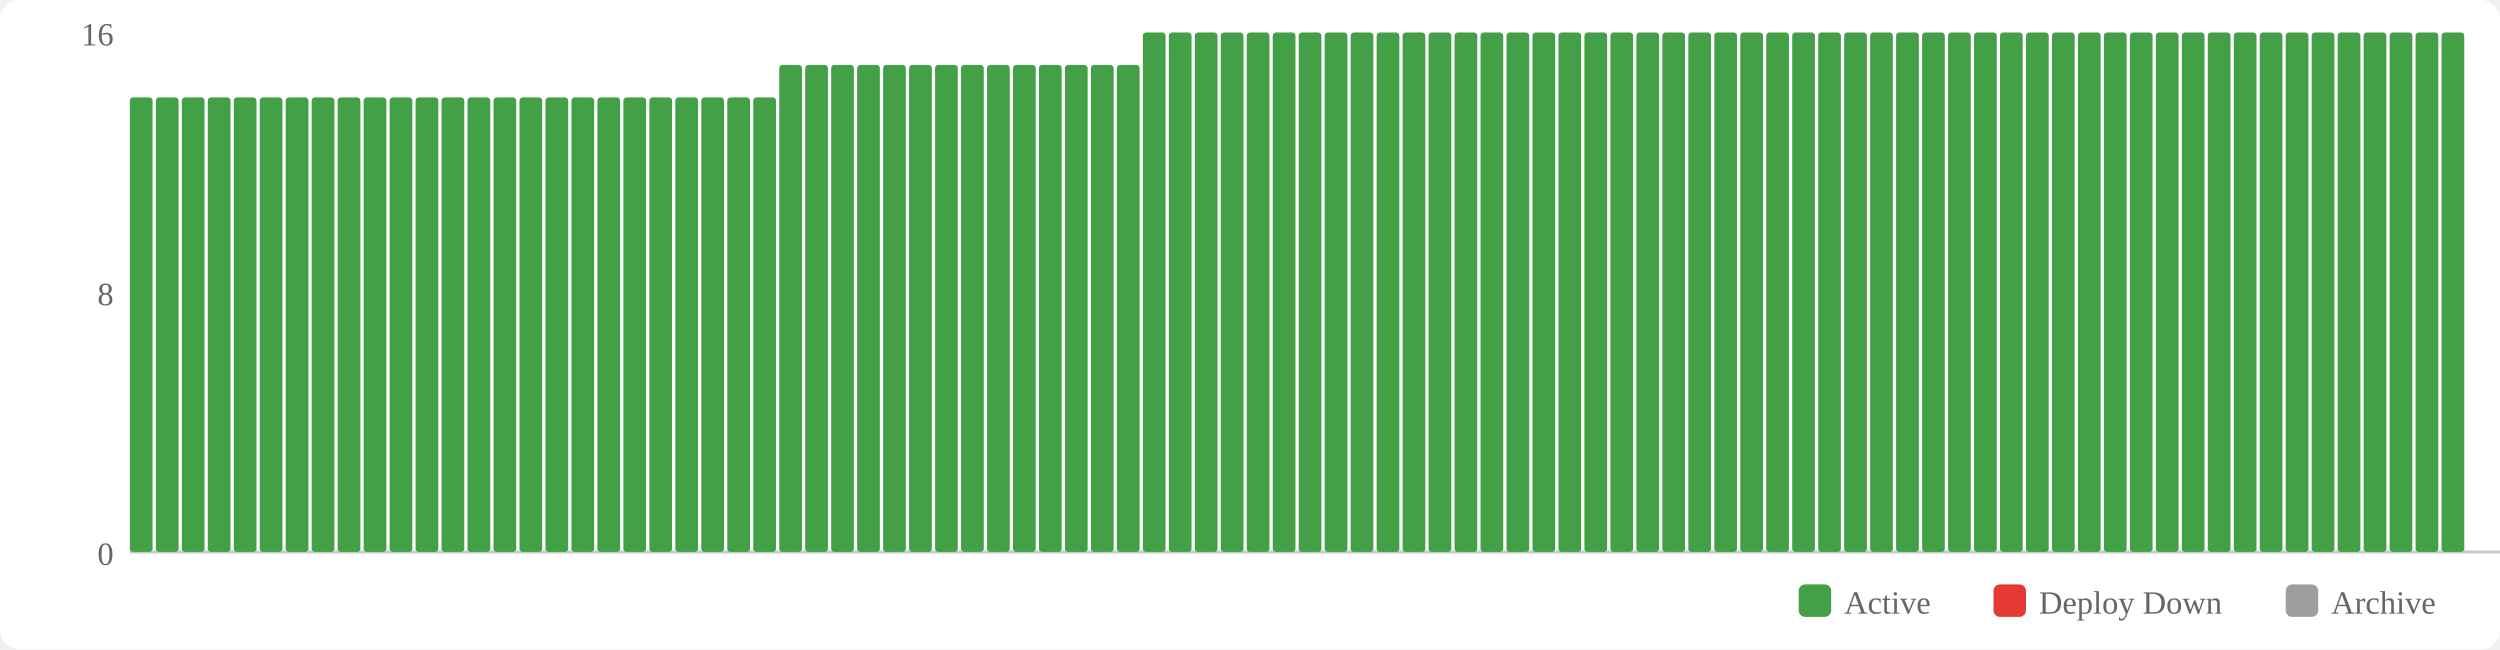
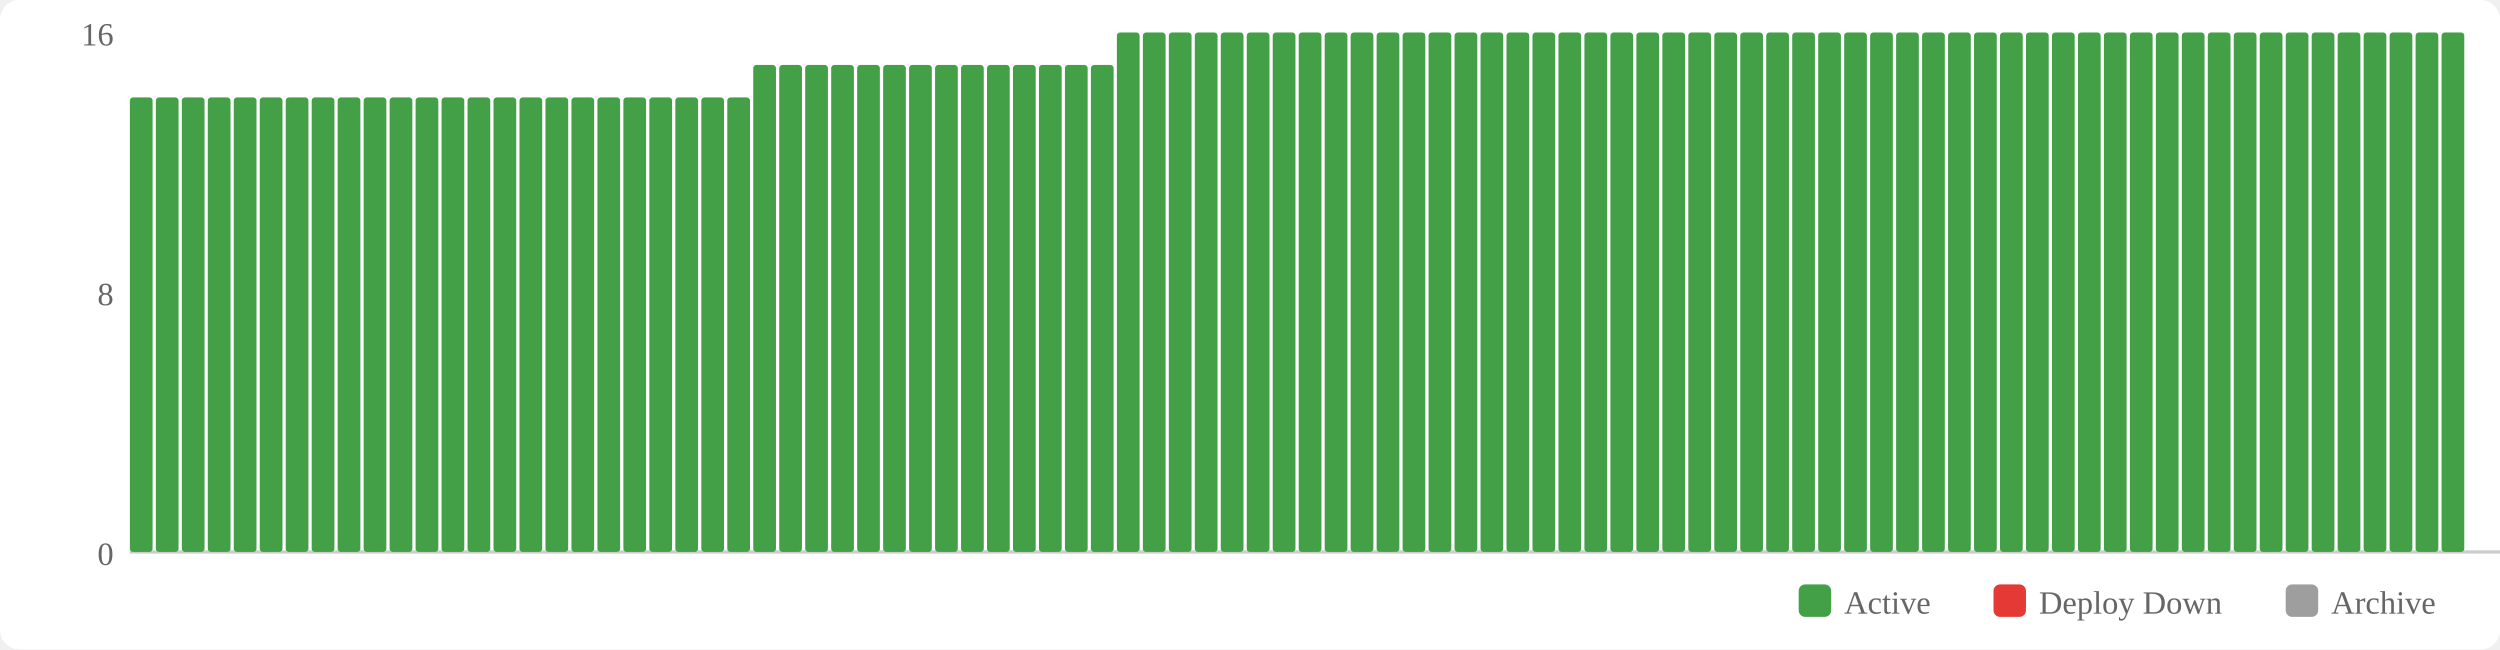
<svg xmlns="http://www.w3.org/2000/svg" width="770" height="200" viewBox="0 0 770 200">
  <rect width="770" height="200" fill="#fff" rx="6" />
  <rect x="554" y="180" width="10" height="10" fill="#43a047" rx="2" />
  <text x="568" y="189" font-size="10" fill="#666">Active</text>
  <rect x="614" y="180" width="10" height="10" fill="#e53935" rx="2" />
  <text x="628" y="189" font-size="10" fill="#666">Deploy Down</text>
  <rect x="704" y="180" width="10" height="10" fill="#9e9e9e" rx="2" />
  <text x="718" y="189" font-size="10" fill="#666">Archive</text>
  <text x="35" y="174" text-anchor="end" font-size="10" fill="#666">0</text>
  <text x="35" y="94" text-anchor="end" font-size="10" fill="#666">8</text>
  <text x="35" y="14" text-anchor="end" font-size="10" fill="#666">16</text>
  <line x1="40" y1="170" x2="770" y2="170" stroke="#ccc" stroke-width="1" />
  <rect x="40" y="30" width="7" height="140" fill="#43a047" rx="1" />
  <rect x="48" y="30" width="7" height="140" fill="#43a047" rx="1" />
  <rect x="56" y="30" width="7" height="140" fill="#43a047" rx="1" />
  <rect x="64" y="30" width="7" height="140" fill="#43a047" rx="1" />
  <rect x="72" y="30" width="7" height="140" fill="#43a047" rx="1" />
  <rect x="80" y="30" width="7" height="140" fill="#43a047" rx="1" />
  <rect x="88" y="30" width="7" height="140" fill="#43a047" rx="1" />
  <rect x="96" y="30" width="7" height="140" fill="#43a047" rx="1" />
  <rect x="104" y="30" width="7" height="140" fill="#43a047" rx="1" />
  <rect x="112" y="30" width="7" height="140" fill="#43a047" rx="1" />
  <rect x="120" y="30" width="7" height="140" fill="#43a047" rx="1" />
  <rect x="128" y="30" width="7" height="140" fill="#43a047" rx="1" />
  <rect x="136" y="30" width="7" height="140" fill="#43a047" rx="1" />
  <rect x="144" y="30" width="7" height="140" fill="#43a047" rx="1" />
  <rect x="152" y="30" width="7" height="140" fill="#43a047" rx="1" />
  <rect x="160" y="30" width="7" height="140" fill="#43a047" rx="1" />
  <rect x="168" y="30" width="7" height="140" fill="#43a047" rx="1" />
  <rect x="176" y="30" width="7" height="140" fill="#43a047" rx="1" />
  <rect x="184" y="30" width="7" height="140" fill="#43a047" rx="1" />
  <rect x="192" y="30" width="7" height="140" fill="#43a047" rx="1" />
  <rect x="200" y="30" width="7" height="140" fill="#43a047" rx="1" />
  <rect x="208" y="30" width="7" height="140" fill="#43a047" rx="1" />
  <rect x="216" y="30" width="7" height="140" fill="#43a047" rx="1" />
  <rect x="224" y="30" width="7" height="140" fill="#43a047" rx="1" />
-   <rect x="232" y="30" width="7" height="140" fill="#43a047" rx="1" />
+   <rect x="232" y="20" width="7" height="150" fill="#43a047" rx="1" />
  <rect x="240" y="20" width="7" height="150" fill="#43a047" rx="1" />
  <rect x="248" y="20" width="7" height="150" fill="#43a047" rx="1" />
  <rect x="256" y="20" width="7" height="150" fill="#43a047" rx="1" />
  <rect x="264" y="20" width="7" height="150" fill="#43a047" rx="1" />
  <rect x="272" y="20" width="7" height="150" fill="#43a047" rx="1" />
  <rect x="280" y="20" width="7" height="150" fill="#43a047" rx="1" />
  <rect x="288" y="20" width="7" height="150" fill="#43a047" rx="1" />
  <rect x="296" y="20" width="7" height="150" fill="#43a047" rx="1" />
  <rect x="304" y="20" width="7" height="150" fill="#43a047" rx="1" />
  <rect x="312" y="20" width="7" height="150" fill="#43a047" rx="1" />
  <rect x="320" y="20" width="7" height="150" fill="#43a047" rx="1" />
  <rect x="328" y="20" width="7" height="150" fill="#43a047" rx="1" />
  <rect x="336" y="20" width="7" height="150" fill="#43a047" rx="1" />
-   <rect x="344" y="20" width="7" height="150" fill="#43a047" rx="1" />
+   <rect x="344" y="10" width="7" height="160" fill="#43a047" rx="1" />
  <rect x="352" y="10" width="7" height="160" fill="#43a047" rx="1" />
  <rect x="360" y="10" width="7" height="160" fill="#43a047" rx="1" />
  <rect x="368" y="10" width="7" height="160" fill="#43a047" rx="1" />
  <rect x="376" y="10" width="7" height="160" fill="#43a047" rx="1" />
  <rect x="384" y="10" width="7" height="160" fill="#43a047" rx="1" />
  <rect x="392" y="10" width="7" height="160" fill="#43a047" rx="1" />
  <rect x="400" y="10" width="7" height="160" fill="#43a047" rx="1" />
  <rect x="408" y="10" width="7" height="160" fill="#43a047" rx="1" />
  <rect x="416" y="10" width="7" height="160" fill="#43a047" rx="1" />
  <rect x="424" y="10" width="7" height="160" fill="#43a047" rx="1" />
  <rect x="432" y="10" width="7" height="160" fill="#43a047" rx="1" />
  <rect x="440" y="10" width="7" height="160" fill="#43a047" rx="1" />
  <rect x="448" y="10" width="7" height="160" fill="#43a047" rx="1" />
  <rect x="456" y="10" width="7" height="160" fill="#43a047" rx="1" />
  <rect x="464" y="10" width="7" height="160" fill="#43a047" rx="1" />
  <rect x="472" y="10" width="7" height="160" fill="#43a047" rx="1" />
  <rect x="480" y="10" width="7" height="160" fill="#43a047" rx="1" />
  <rect x="488" y="10" width="7" height="160" fill="#43a047" rx="1" />
  <rect x="496" y="10" width="7" height="160" fill="#43a047" rx="1" />
  <rect x="504" y="10" width="7" height="160" fill="#43a047" rx="1" />
  <rect x="512" y="10" width="7" height="160" fill="#43a047" rx="1" />
  <rect x="520" y="10" width="7" height="160" fill="#43a047" rx="1" />
  <rect x="528" y="10" width="7" height="160" fill="#43a047" rx="1" />
  <rect x="536" y="10" width="7" height="160" fill="#43a047" rx="1" />
  <rect x="544" y="10" width="7" height="160" fill="#43a047" rx="1" />
  <rect x="552" y="10" width="7" height="160" fill="#43a047" rx="1" />
  <rect x="560" y="10" width="7" height="160" fill="#43a047" rx="1" />
  <rect x="568" y="10" width="7" height="160" fill="#43a047" rx="1" />
  <rect x="576" y="10" width="7" height="160" fill="#43a047" rx="1" />
  <rect x="584" y="10" width="7" height="160" fill="#43a047" rx="1" />
  <rect x="592" y="10" width="7" height="160" fill="#43a047" rx="1" />
  <rect x="600" y="10" width="7" height="160" fill="#43a047" rx="1" />
  <rect x="608" y="10" width="7" height="160" fill="#43a047" rx="1" />
  <rect x="616" y="10" width="7" height="160" fill="#43a047" rx="1" />
  <rect x="624" y="10" width="7" height="160" fill="#43a047" rx="1" />
  <rect x="632" y="10" width="7" height="160" fill="#43a047" rx="1" />
  <rect x="640" y="10" width="7" height="160" fill="#43a047" rx="1" />
  <rect x="648" y="10" width="7" height="160" fill="#43a047" rx="1" />
  <rect x="656" y="10" width="7" height="160" fill="#43a047" rx="1" />
  <rect x="664" y="10" width="7" height="160" fill="#43a047" rx="1" />
  <rect x="672" y="10" width="7" height="160" fill="#43a047" rx="1" />
  <rect x="680" y="10" width="7" height="160" fill="#43a047" rx="1" />
  <rect x="688" y="10" width="7" height="160" fill="#43a047" rx="1" />
  <rect x="696" y="10" width="7" height="160" fill="#43a047" rx="1" />
  <rect x="704" y="10" width="7" height="160" fill="#43a047" rx="1" />
  <rect x="712" y="10" width="7" height="160" fill="#43a047" rx="1" />
  <rect x="720" y="10" width="7" height="160" fill="#43a047" rx="1" />
  <rect x="728" y="10" width="7" height="160" fill="#43a047" rx="1" />
  <rect x="736" y="10" width="7" height="160" fill="#43a047" rx="1" />
  <rect x="744" y="10" width="7" height="160" fill="#43a047" rx="1" />
  <rect x="752" y="10" width="7" height="160" fill="#43a047" rx="1" />
</svg>
